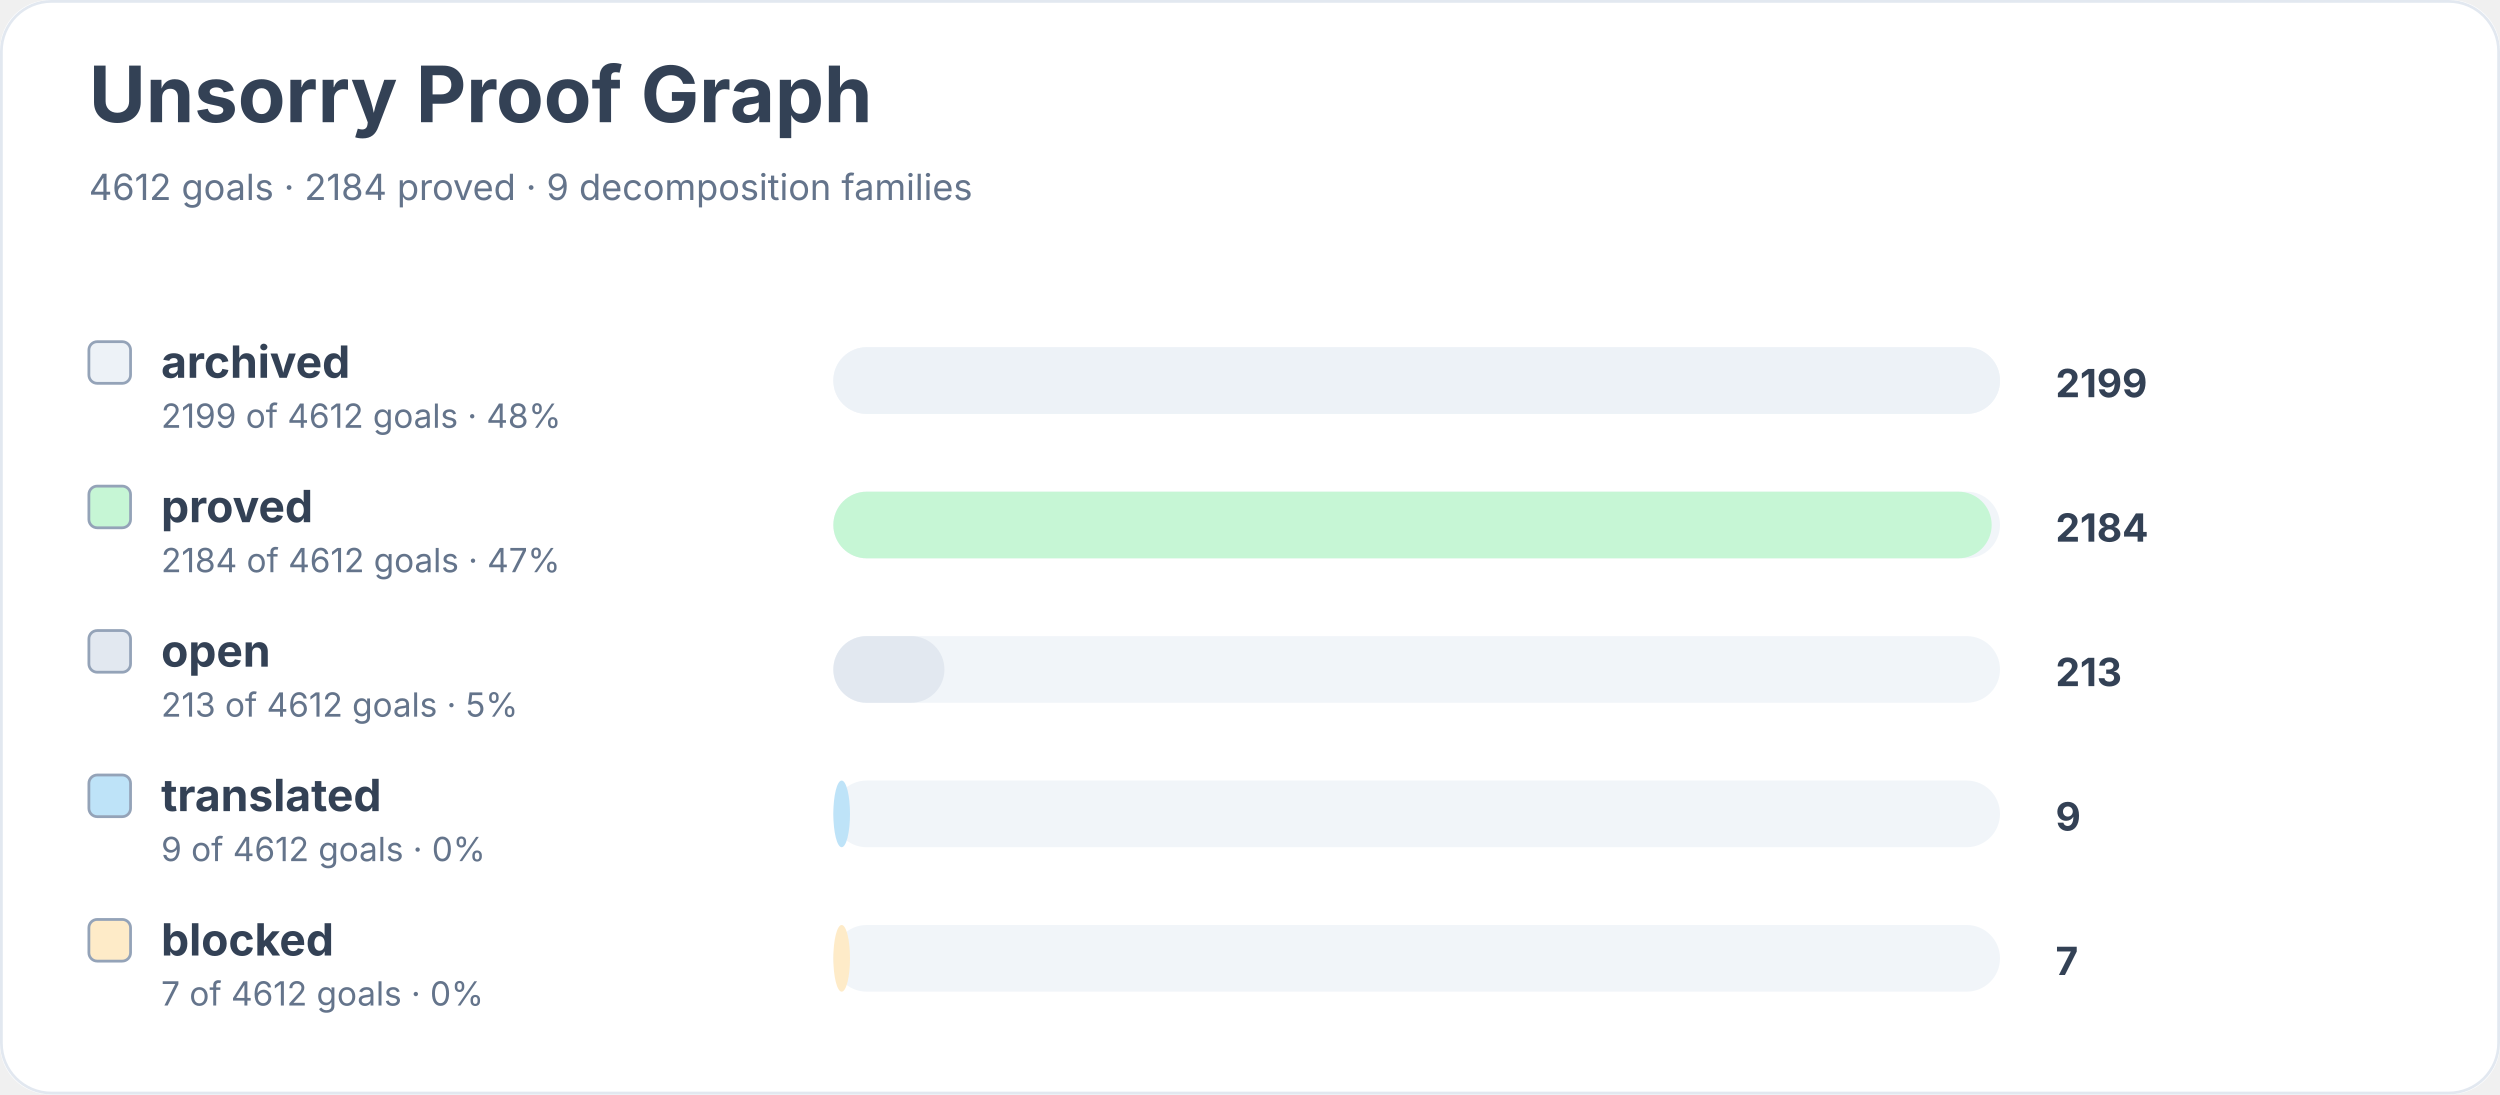
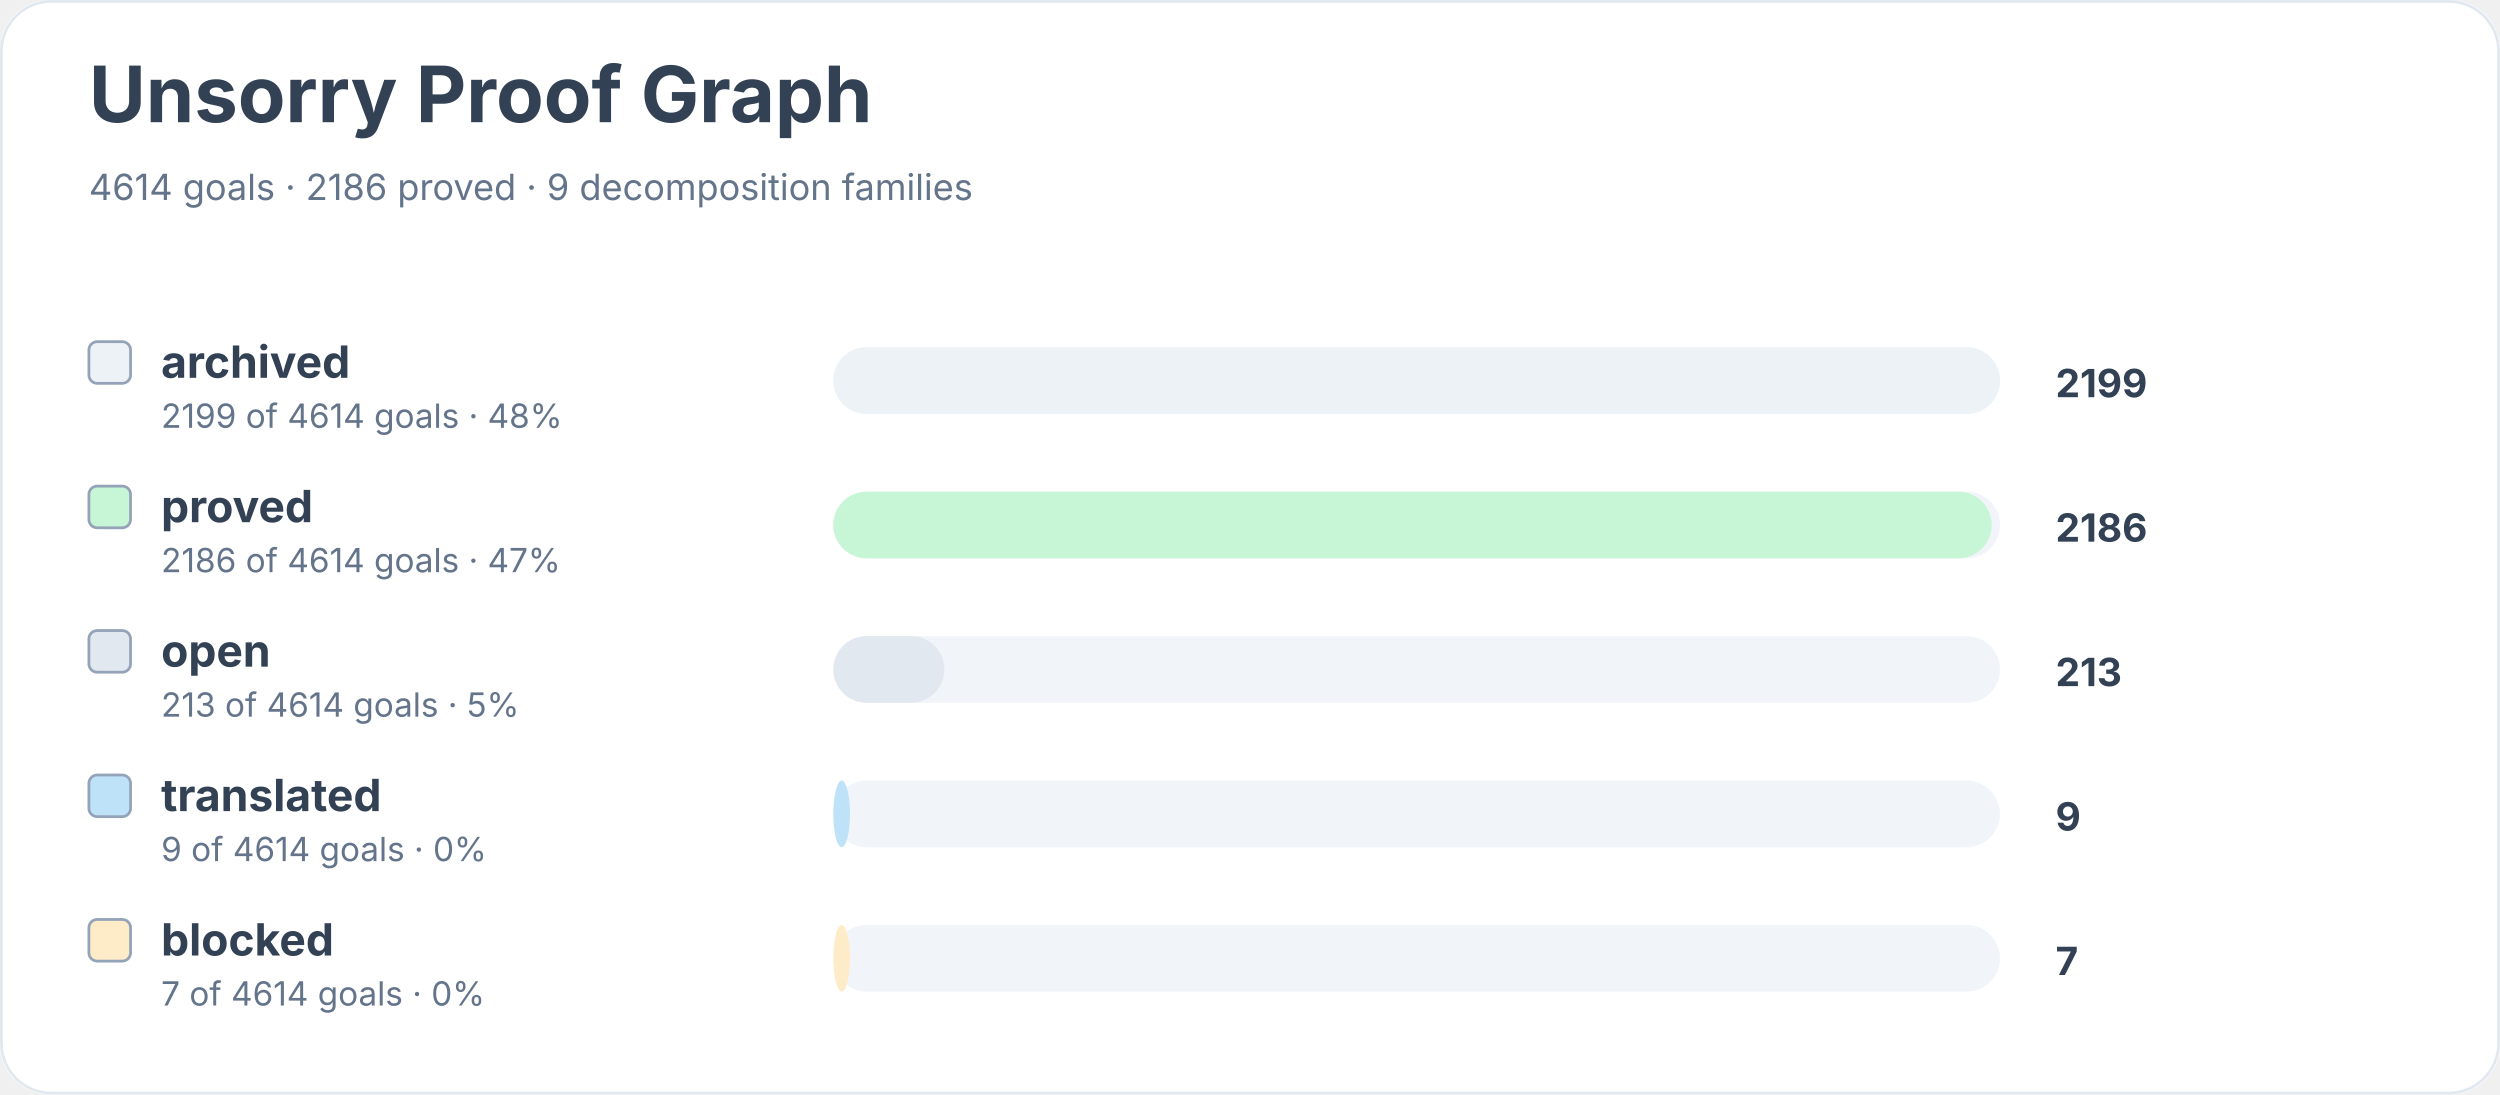
<svg xmlns="http://www.w3.org/2000/svg" width="900" height="394" viewBox="0 0 900 394" role="img" aria-labelledby="title desc">
  <rect width="900" height="100%" rx="18" fill="#ffffff" />
  <rect x="0.5" y="0.5" width="899" height="393" rx="18" fill="none" stroke="#e2e8f0" />
  <text x="32" y="44" font-family="Inter, system-ui, sans-serif" font-size="28" font-weight="700" fill="#334155">Unsorry Proof Graph</text>
-   <text x="32" y="72" font-family="Inter, system-ui, sans-serif" font-size="13" fill="#64748b">4612 goals · 2184 proved · 9 decomposition families</text>
+   <text x="32" y="72" font-family="Inter, system-ui, sans-serif" font-size="13" fill="#64748b">4614 goals · 2186 proved · 9 decomposition families</text>
  <rect x="32" y="123" width="15" height="15" rx="3" fill="#edf2f7" stroke="#94a3b8" />
  <text x="58" y="136" font-family="Inter, system-ui, sans-serif" font-size="16" font-weight="650" fill="#334155">archived</text>
-   <text x="58" y="154" font-family="Inter, system-ui, sans-serif" font-size="12" fill="#64748b">2199 of 4612 goals · 48%</text>
+   <text x="58" y="154" font-family="Inter, system-ui, sans-serif" font-size="12" fill="#64748b">2199 of 4614 goals · 48%</text>
  <rect x="300" y="125" width="420" height="24" rx="12" fill="#f1f5f9" />
  <rect x="300" y="125" width="420" height="24" rx="12" fill="#edf2f7" />
  <text x="740" y="143" font-family="Inter, system-ui, sans-serif" font-size="14" font-weight="700" fill="#334155">2199</text>
  <rect x="32" y="175" width="15" height="15" rx="3" fill="#c6f6d5" stroke="#94a3b8" />
  <text x="58" y="188" font-family="Inter, system-ui, sans-serif" font-size="16" font-weight="650" fill="#334155">proved</text>
-   <text x="58" y="206" font-family="Inter, system-ui, sans-serif" font-size="12" fill="#64748b">2184 of 4612 goals · 47%</text>
+   <text x="58" y="206" font-family="Inter, system-ui, sans-serif" font-size="12" fill="#64748b">2186 of 4614 goals · 47%</text>
  <rect x="300" y="177" width="420" height="24" rx="12" fill="#f1f5f9" />
  <rect x="300" y="177" width="417" height="24" rx="12" fill="#c6f6d5" />
-   <text x="740" y="195" font-family="Inter, system-ui, sans-serif" font-size="14" font-weight="700" fill="#334155">2184</text>
+   <text x="740" y="195" font-family="Inter, system-ui, sans-serif" font-size="14" font-weight="700" fill="#334155">2186</text>
  <rect x="32" y="227" width="15" height="15" rx="3" fill="#e2e8f0" stroke="#94a3b8" />
  <text x="58" y="240" font-family="Inter, system-ui, sans-serif" font-size="16" font-weight="650" fill="#334155">open</text>
-   <text x="58" y="258" font-family="Inter, system-ui, sans-serif" font-size="12" fill="#64748b">213 of 4612 goals · 5%</text>
+   <text x="58" y="258" font-family="Inter, system-ui, sans-serif" font-size="12" fill="#64748b">213 of 4614 goals · 5%</text>
  <rect x="300" y="229" width="420" height="24" rx="12" fill="#f1f5f9" />
  <rect x="300" y="229" width="40" height="24" rx="12" fill="#e2e8f0" />
  <text x="740" y="247" font-family="Inter, system-ui, sans-serif" font-size="14" font-weight="700" fill="#334155">213</text>
  <rect x="32" y="279" width="15" height="15" rx="3" fill="#bee3f8" stroke="#94a3b8" />
  <text x="58" y="292" font-family="Inter, system-ui, sans-serif" font-size="16" font-weight="650" fill="#334155">translated</text>
-   <text x="58" y="310" font-family="Inter, system-ui, sans-serif" font-size="12" fill="#64748b">9 of 4612 goals · 0%</text>
+   <text x="58" y="310" font-family="Inter, system-ui, sans-serif" font-size="12" fill="#64748b">9 of 4614 goals · 0%</text>
  <rect x="300" y="281" width="420" height="24" rx="12" fill="#f1f5f9" />
  <rect x="300" y="281" width="6" height="24" rx="12" fill="#bee3f8" />
  <text x="740" y="299" font-family="Inter, system-ui, sans-serif" font-size="14" font-weight="700" fill="#334155">9</text>
  <rect x="32" y="331" width="15" height="15" rx="3" fill="#feebc8" stroke="#94a3b8" />
  <text x="58" y="344" font-family="Inter, system-ui, sans-serif" font-size="16" font-weight="650" fill="#334155">blocked</text>
-   <text x="58" y="362" font-family="Inter, system-ui, sans-serif" font-size="12" fill="#64748b">7 of 4612 goals · 0%</text>
+   <text x="58" y="362" font-family="Inter, system-ui, sans-serif" font-size="12" fill="#64748b">7 of 4614 goals · 0%</text>
  <rect x="300" y="333" width="420" height="24" rx="12" fill="#f1f5f9" />
  <rect x="300" y="333" width="6" height="24" rx="12" fill="#feebc8" />
  <text x="740" y="351" font-family="Inter, system-ui, sans-serif" font-size="14" font-weight="700" fill="#334155">7</text>
</svg>
